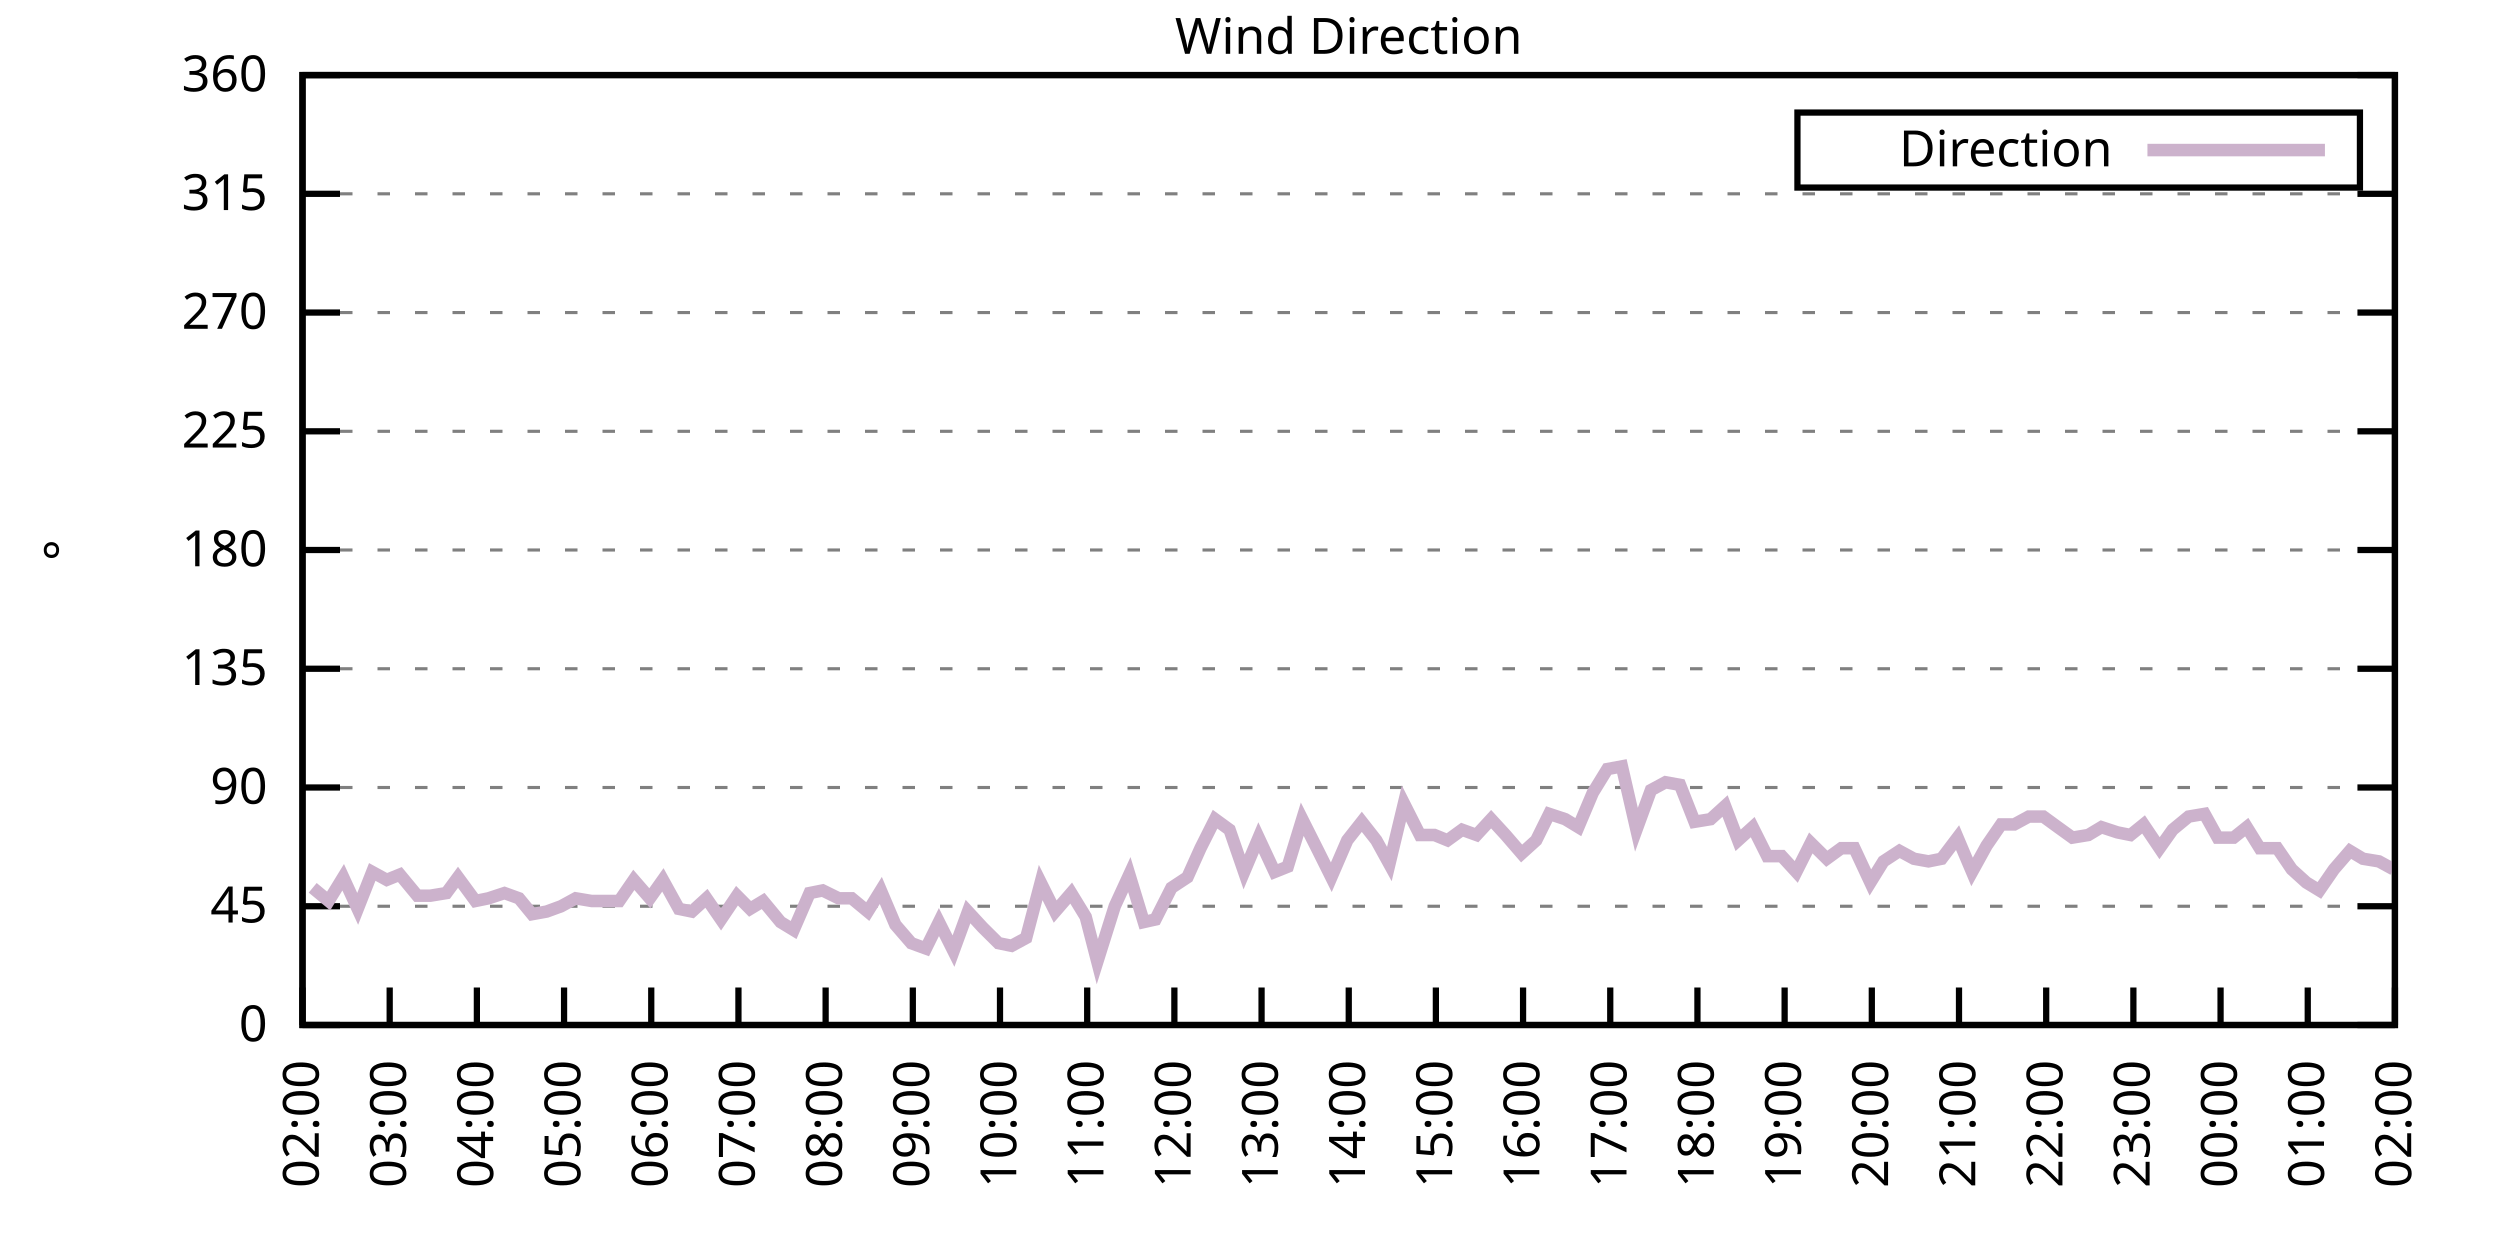
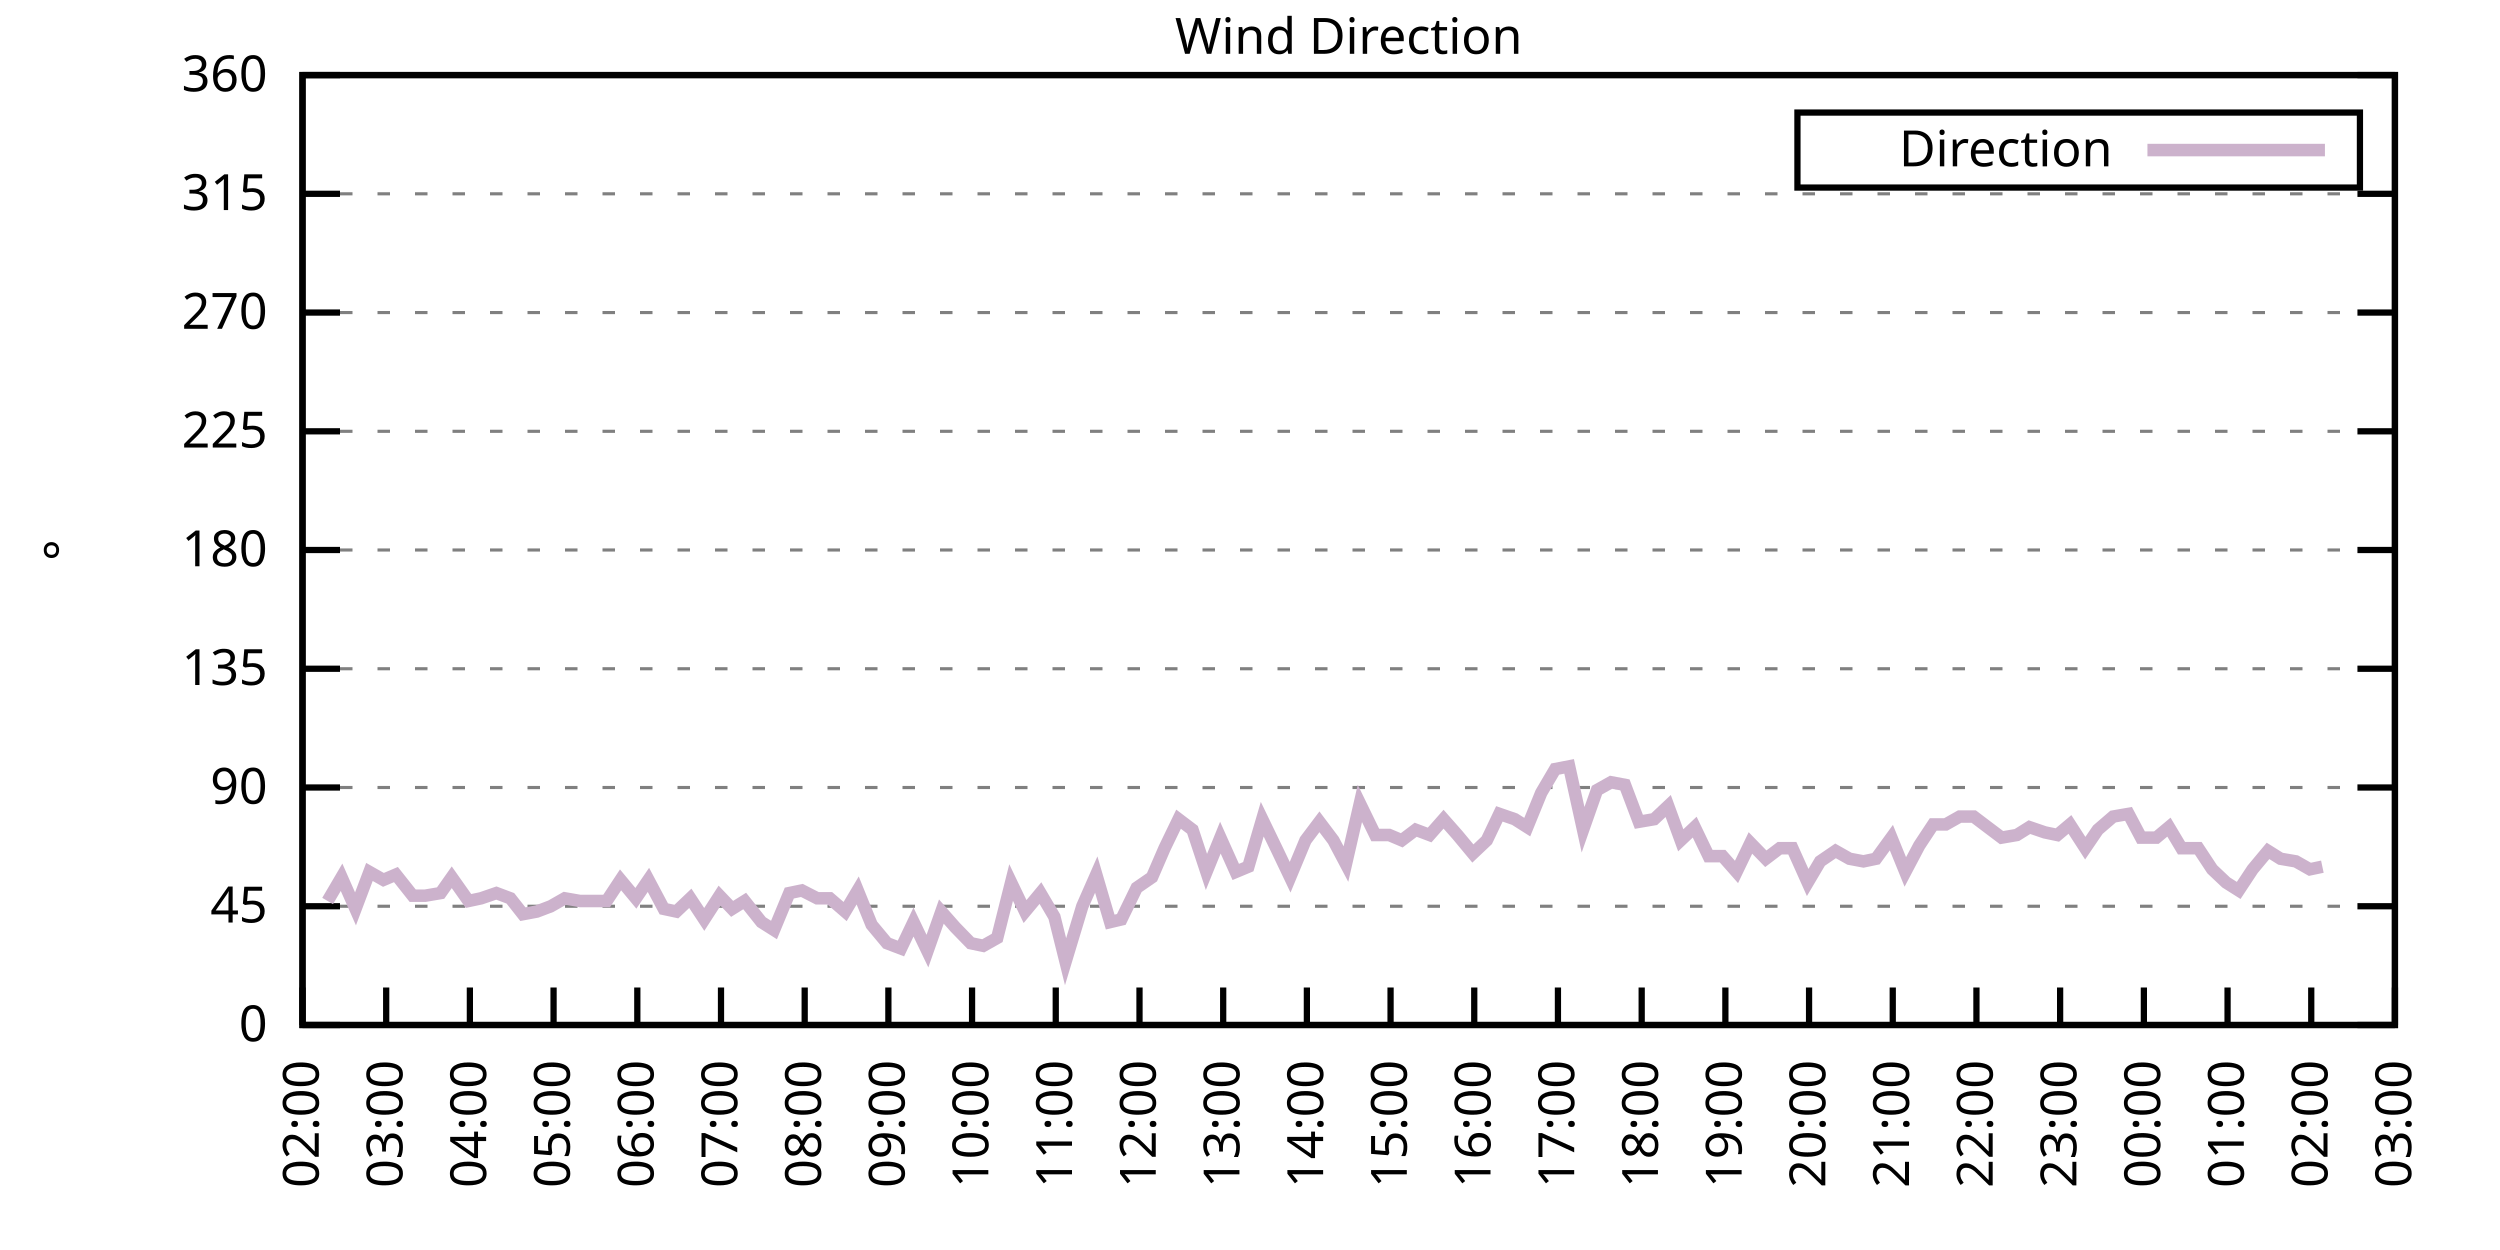
<svg xmlns="http://www.w3.org/2000/svg" xmlns:xlink="http://www.w3.org/1999/xlink" width="400" height="200" viewBox="0 0 400 200">
  <g id="gnuplot_canvas">
    <rect x="0" y="0" width="400" height="200" fill="none" />
    <defs>
      <circle id="gpDot" r="0.5" stroke-width="0.5" stroke="currentColor" />
      <path id="gpPt0" stroke-width="0.333" stroke="currentColor" d="M-1,0 h2 M0,-1 v2" />
      <path id="gpPt1" stroke-width="0.333" stroke="currentColor" d="M-1,-1 L1,1 M1,-1 L-1,1" />
      <path id="gpPt2" stroke-width="0.333" stroke="currentColor" d="M-1,0 L1,0 M0,-1 L0,1 M-1,-1 L1,1 M-1,1 L1,-1" />
      <rect id="gpPt3" stroke-width="0.333" stroke="currentColor" x="-1" y="-1" width="2" height="2" />
      <rect id="gpPt4" stroke-width="0.333" stroke="currentColor" fill="currentColor" x="-1" y="-1" width="2" height="2" />
      <circle id="gpPt5" stroke-width="0.333" stroke="currentColor" cx="0" cy="0" r="1" />
      <use xlink:href="#gpPt5" id="gpPt6" fill="currentColor" stroke="none" />
      <path id="gpPt7" stroke-width="0.333" stroke="currentColor" d="M0,-1.33 L-1.33,0.67 L1.33,0.67 z" />
      <use xlink:href="#gpPt7" id="gpPt8" fill="currentColor" stroke="none" />
      <use xlink:href="#gpPt7" id="gpPt9" stroke="currentColor" transform="rotate(180)" />
      <use xlink:href="#gpPt9" id="gpPt10" fill="currentColor" stroke="none" />
      <use xlink:href="#gpPt3" id="gpPt11" stroke="currentColor" transform="rotate(45)" />
      <use xlink:href="#gpPt11" id="gpPt12" fill="currentColor" stroke="none" />
      <path id="gpPt13" stroke-width="0.333" stroke="currentColor" d="M0,1.330 L1.265,0.411 L0.782,-1.067 L-0.782,-1.076 L-1.265,0.411 z" />
      <use xlink:href="#gpPt13" id="gpPt14" fill="currentColor" stroke="none" />
      <filter id="textbox" filterUnits="objectBoundingBox" x="0" y="0" height="1" width="1">
        <feFlood flood-color="white" flood-opacity="1" result="bgnd" />
        <feComposite in="SourceGraphic" in2="bgnd" operator="atop" />
      </filter>
      <filter id="greybox" filterUnits="objectBoundingBox" x="0" y="0" height="1" width="1">
        <feFlood flood-color="lightgrey" flood-opacity="1" result="grey" />
        <feComposite in="SourceGraphic" in2="grey" operator="atop" />
      </filter>
    </defs>
    <g fill="none" color="white" stroke="currentColor" stroke-width="1.00" stroke-linecap="butt" stroke-linejoin="miter">
</g>
    <g fill="none" color="black" stroke="currentColor" stroke-width="1.00" stroke-linecap="butt" stroke-linejoin="miter">
      <g stroke="none" shape-rendering="crispEdges">
        <polygon fill="rgb(255, 255, 255)" points="48.40,164.00 383.18,164.00 383.18,12.02 48.40,12.02 " />
      </g>
    </g>
    <g fill="none" color="black" stroke="currentColor" stroke-width="1.00" stroke-linecap="butt" stroke-linejoin="miter">
</g>
    <g fill="none" color="black" stroke="black" stroke-width="0.50" stroke-linecap="butt" stroke-linejoin="miter">
</g>
    <g fill="none" color="gray" stroke="currentColor" stroke-width="0.50" stroke-linecap="butt" stroke-linejoin="miter">
      <path stroke="gray" stroke-dasharray="2,4" class="gridline" d="M48.40,164.00 L383.19,164.00  " />
    </g>
    <g fill="none" color="gray" stroke="gray" stroke-width="1.00" stroke-linecap="butt" stroke-linejoin="miter">
</g>
    <g fill="none" color="black" stroke="currentColor" stroke-width="1.00" stroke-linecap="butt" stroke-linejoin="miter">
      <path stroke="black" d="M48.40,164.00 L54.40,164.00 M383.19,164.00 L377.19,164.00  " />
      <g transform="translate(42.80,166.60)" stroke="none" fill="black" font-family="Sans" font-size="8.00" text-anchor="end">
        <text>
          <tspan font-family="Sans"> 0</tspan>
        </text>
      </g>
    </g>
    <g fill="none" color="black" stroke="currentColor" stroke-width="1.00" stroke-linecap="butt" stroke-linejoin="miter">
</g>
    <g fill="none" color="black" stroke="black" stroke-width="0.50" stroke-linecap="butt" stroke-linejoin="miter">
</g>
    <g fill="none" color="gray" stroke="currentColor" stroke-width="0.50" stroke-linecap="butt" stroke-linejoin="miter">
      <path stroke="gray" stroke-dasharray="2,4" class="gridline" d="M48.40,145.00 L383.19,145.00  " />
    </g>
    <g fill="none" color="gray" stroke="gray" stroke-width="1.00" stroke-linecap="butt" stroke-linejoin="miter">
</g>
    <g fill="none" color="black" stroke="currentColor" stroke-width="1.00" stroke-linecap="butt" stroke-linejoin="miter">
      <path stroke="black" d="M48.40,145.00 L54.40,145.00 M383.19,145.00 L377.19,145.00  " />
      <g transform="translate(42.80,147.60)" stroke="none" fill="black" font-family="Sans" font-size="8.00" text-anchor="end">
        <text>
          <tspan font-family="Sans"> 45</tspan>
        </text>
      </g>
    </g>
    <g fill="none" color="black" stroke="currentColor" stroke-width="1.00" stroke-linecap="butt" stroke-linejoin="miter">
</g>
    <g fill="none" color="black" stroke="black" stroke-width="0.50" stroke-linecap="butt" stroke-linejoin="miter">
</g>
    <g fill="none" color="gray" stroke="currentColor" stroke-width="0.50" stroke-linecap="butt" stroke-linejoin="miter">
      <path stroke="gray" stroke-dasharray="2,4" class="gridline" d="M48.40,126.00 L383.19,126.00  " />
    </g>
    <g fill="none" color="gray" stroke="gray" stroke-width="1.00" stroke-linecap="butt" stroke-linejoin="miter">
</g>
    <g fill="none" color="black" stroke="currentColor" stroke-width="1.00" stroke-linecap="butt" stroke-linejoin="miter">
      <path stroke="black" d="M48.40,126.00 L54.40,126.00 M383.19,126.00 L377.19,126.00  " />
      <g transform="translate(42.80,128.60)" stroke="none" fill="black" font-family="Sans" font-size="8.00" text-anchor="end">
        <text>
          <tspan font-family="Sans"> 90</tspan>
        </text>
      </g>
    </g>
    <g fill="none" color="black" stroke="currentColor" stroke-width="1.00" stroke-linecap="butt" stroke-linejoin="miter">
</g>
    <g fill="none" color="black" stroke="black" stroke-width="0.50" stroke-linecap="butt" stroke-linejoin="miter">
</g>
    <g fill="none" color="gray" stroke="currentColor" stroke-width="0.50" stroke-linecap="butt" stroke-linejoin="miter">
      <path stroke="gray" stroke-dasharray="2,4" class="gridline" d="M48.40,107.00 L383.19,107.00  " />
    </g>
    <g fill="none" color="gray" stroke="gray" stroke-width="1.00" stroke-linecap="butt" stroke-linejoin="miter">
</g>
    <g fill="none" color="black" stroke="currentColor" stroke-width="1.00" stroke-linecap="butt" stroke-linejoin="miter">
      <path stroke="black" d="M48.40,107.00 L54.40,107.00 M383.19,107.00 L377.19,107.00  " />
      <g transform="translate(42.80,109.60)" stroke="none" fill="black" font-family="Sans" font-size="8.00" text-anchor="end">
        <text>
          <tspan font-family="Sans"> 135</tspan>
        </text>
      </g>
    </g>
    <g fill="none" color="black" stroke="currentColor" stroke-width="1.00" stroke-linecap="butt" stroke-linejoin="miter">
</g>
    <g fill="none" color="black" stroke="black" stroke-width="0.50" stroke-linecap="butt" stroke-linejoin="miter">
</g>
    <g fill="none" color="gray" stroke="currentColor" stroke-width="0.50" stroke-linecap="butt" stroke-linejoin="miter">
      <path stroke="gray" stroke-dasharray="2,4" class="gridline" d="M48.40,88.00 L383.19,88.00  " />
    </g>
    <g fill="none" color="gray" stroke="gray" stroke-width="1.00" stroke-linecap="butt" stroke-linejoin="miter">
</g>
    <g fill="none" color="black" stroke="currentColor" stroke-width="1.00" stroke-linecap="butt" stroke-linejoin="miter">
      <path stroke="black" d="M48.40,88.00 L54.40,88.00 M383.19,88.00 L377.19,88.00  " />
      <g transform="translate(42.80,90.60)" stroke="none" fill="black" font-family="Sans" font-size="8.00" text-anchor="end">
        <text>
          <tspan font-family="Sans"> 180</tspan>
        </text>
      </g>
    </g>
    <g fill="none" color="black" stroke="currentColor" stroke-width="1.00" stroke-linecap="butt" stroke-linejoin="miter">
</g>
    <g fill="none" color="black" stroke="black" stroke-width="0.50" stroke-linecap="butt" stroke-linejoin="miter">
</g>
    <g fill="none" color="gray" stroke="currentColor" stroke-width="0.50" stroke-linecap="butt" stroke-linejoin="miter">
      <path stroke="gray" stroke-dasharray="2,4" class="gridline" d="M48.40,69.01 L383.19,69.01  " />
    </g>
    <g fill="none" color="gray" stroke="gray" stroke-width="1.00" stroke-linecap="butt" stroke-linejoin="miter">
</g>
    <g fill="none" color="black" stroke="currentColor" stroke-width="1.00" stroke-linecap="butt" stroke-linejoin="miter">
      <path stroke="black" d="M48.40,69.01 L54.40,69.01 M383.19,69.01 L377.19,69.01  " />
      <g transform="translate(42.80,71.61)" stroke="none" fill="black" font-family="Sans" font-size="8.00" text-anchor="end">
        <text>
          <tspan font-family="Sans"> 225</tspan>
        </text>
      </g>
    </g>
    <g fill="none" color="black" stroke="currentColor" stroke-width="1.00" stroke-linecap="butt" stroke-linejoin="miter">
</g>
    <g fill="none" color="black" stroke="black" stroke-width="0.50" stroke-linecap="butt" stroke-linejoin="miter">
</g>
    <g fill="none" color="gray" stroke="currentColor" stroke-width="0.50" stroke-linecap="butt" stroke-linejoin="miter">
      <path stroke="gray" stroke-dasharray="2,4" class="gridline" d="M48.40,50.01 L383.19,50.01  " />
    </g>
    <g fill="none" color="gray" stroke="gray" stroke-width="1.00" stroke-linecap="butt" stroke-linejoin="miter">
</g>
    <g fill="none" color="black" stroke="currentColor" stroke-width="1.00" stroke-linecap="butt" stroke-linejoin="miter">
      <path stroke="black" d="M48.40,50.01 L54.40,50.01 M383.19,50.01 L377.19,50.01  " />
      <g transform="translate(42.80,52.61)" stroke="none" fill="black" font-family="Sans" font-size="8.00" text-anchor="end">
        <text>
          <tspan font-family="Sans"> 270</tspan>
        </text>
      </g>
    </g>
    <g fill="none" color="black" stroke="currentColor" stroke-width="1.00" stroke-linecap="butt" stroke-linejoin="miter">
</g>
    <g fill="none" color="black" stroke="black" stroke-width="0.50" stroke-linecap="butt" stroke-linejoin="miter">
</g>
    <g fill="none" color="gray" stroke="currentColor" stroke-width="0.50" stroke-linecap="butt" stroke-linejoin="miter">
      <path stroke="gray" stroke-dasharray="2,4" class="gridline" d="M48.40,31.01 L383.19,31.01  " />
    </g>
    <g fill="none" color="gray" stroke="gray" stroke-width="1.00" stroke-linecap="butt" stroke-linejoin="miter">
</g>
    <g fill="none" color="black" stroke="currentColor" stroke-width="1.00" stroke-linecap="butt" stroke-linejoin="miter">
      <path stroke="black" d="M48.40,31.01 L54.40,31.01 M383.19,31.01 L377.19,31.01  " />
      <g transform="translate(42.80,33.61)" stroke="none" fill="black" font-family="Sans" font-size="8.00" text-anchor="end">
        <text>
          <tspan font-family="Sans"> 315</tspan>
        </text>
      </g>
    </g>
    <g fill="none" color="black" stroke="currentColor" stroke-width="1.00" stroke-linecap="butt" stroke-linejoin="miter">
</g>
    <g fill="none" color="black" stroke="black" stroke-width="0.50" stroke-linecap="butt" stroke-linejoin="miter">
</g>
    <g fill="none" color="gray" stroke="currentColor" stroke-width="0.50" stroke-linecap="butt" stroke-linejoin="miter">
      <path stroke="gray" stroke-dasharray="2,4" class="gridline" d="M48.40,12.01 L383.19,12.01  " />
    </g>
    <g fill="none" color="gray" stroke="gray" stroke-width="1.00" stroke-linecap="butt" stroke-linejoin="miter">
</g>
    <g fill="none" color="black" stroke="currentColor" stroke-width="1.00" stroke-linecap="butt" stroke-linejoin="miter">
      <path stroke="black" d="M48.40,12.01 L54.40,12.01 M383.19,12.01 L377.19,12.01  " />
      <g transform="translate(42.80,14.61)" stroke="none" fill="black" font-family="Sans" font-size="8.00" text-anchor="end">
        <text>
          <tspan font-family="Sans"> 360</tspan>
        </text>
      </g>
    </g>
    <g fill="none" color="black" stroke="currentColor" stroke-width="1.00" stroke-linecap="butt" stroke-linejoin="miter">
      <path stroke="black" d="M48.40,164.00 L48.40,158.00  " />
      <g transform="translate(51.00,169.60) rotate(270.00)" stroke="none" fill="black" font-family="Sans" font-size="8.00" text-anchor="end">
        <text>
          <tspan font-family="Sans">02:00</tspan>
        </text>
      </g>
    </g>
    <g fill="none" color="black" stroke="currentColor" stroke-width="1.00" stroke-linecap="butt" stroke-linejoin="miter">
-       <path stroke="black" d="M62.35,164.00 L62.35,158.00  " />
-       <g transform="translate(64.95,169.60) rotate(270.00)" stroke="none" fill="black" font-family="Sans" font-size="8.00" text-anchor="end">
+       <path stroke="black" d="M61.79,164.00 L61.79,158.00  " />
+       <g transform="translate(64.39,169.60) rotate(270.00)" stroke="none" fill="black" font-family="Sans" font-size="8.00" text-anchor="end">
        <text>
          <tspan font-family="Sans">03:00</tspan>
        </text>
      </g>
    </g>
    <g fill="none" color="black" stroke="currentColor" stroke-width="1.00" stroke-linecap="butt" stroke-linejoin="miter">
-       <path stroke="black" d="M76.30,164.00 L76.30,158.00  " />
-       <g transform="translate(78.90,169.60) rotate(270.00)" stroke="none" fill="black" font-family="Sans" font-size="8.00" text-anchor="end">
+       <path stroke="black" d="M75.18,164.00 L75.18,158.00  " />
+       <g transform="translate(77.78,169.60) rotate(270.00)" stroke="none" fill="black" font-family="Sans" font-size="8.00" text-anchor="end">
        <text>
          <tspan font-family="Sans">04:00</tspan>
        </text>
      </g>
    </g>
    <g fill="none" color="black" stroke="currentColor" stroke-width="1.00" stroke-linecap="butt" stroke-linejoin="miter">
-       <path stroke="black" d="M90.25,164.00 L90.25,158.00  " />
-       <g transform="translate(92.85,169.60) rotate(270.00)" stroke="none" fill="black" font-family="Sans" font-size="8.00" text-anchor="end">
+       <path stroke="black" d="M88.57,164.00 L88.57,158.00  " />
+       <g transform="translate(91.17,169.60) rotate(270.00)" stroke="none" fill="black" font-family="Sans" font-size="8.00" text-anchor="end">
        <text>
          <tspan font-family="Sans">05:00</tspan>
        </text>
      </g>
    </g>
    <g fill="none" color="black" stroke="currentColor" stroke-width="1.00" stroke-linecap="butt" stroke-linejoin="miter">
-       <path stroke="black" d="M104.20,164.00 L104.20,158.00  " />
-       <g transform="translate(106.80,169.60) rotate(270.00)" stroke="none" fill="black" font-family="Sans" font-size="8.00" text-anchor="end">
+       <path stroke="black" d="M101.97,164.00 L101.97,158.00  " />
+       <g transform="translate(104.57,169.60) rotate(270.00)" stroke="none" fill="black" font-family="Sans" font-size="8.00" text-anchor="end">
        <text>
          <tspan font-family="Sans">06:00</tspan>
        </text>
      </g>
    </g>
    <g fill="none" color="black" stroke="currentColor" stroke-width="1.00" stroke-linecap="butt" stroke-linejoin="miter">
-       <path stroke="black" d="M118.15,164.00 L118.15,158.00  " />
-       <g transform="translate(120.75,169.60) rotate(270.00)" stroke="none" fill="black" font-family="Sans" font-size="8.00" text-anchor="end">
+       <path stroke="black" d="M115.36,164.00 L115.36,158.00  " />
+       <g transform="translate(117.96,169.60) rotate(270.00)" stroke="none" fill="black" font-family="Sans" font-size="8.00" text-anchor="end">
        <text>
          <tspan font-family="Sans">07:00</tspan>
        </text>
      </g>
    </g>
    <g fill="none" color="black" stroke="currentColor" stroke-width="1.00" stroke-linecap="butt" stroke-linejoin="miter">
-       <path stroke="black" d="M132.10,164.00 L132.10,158.00  " />
-       <g transform="translate(134.70,169.60) rotate(270.00)" stroke="none" fill="black" font-family="Sans" font-size="8.00" text-anchor="end">
+       <path stroke="black" d="M128.75,164.00 L128.75,158.00  " />
+       <g transform="translate(131.35,169.60) rotate(270.00)" stroke="none" fill="black" font-family="Sans" font-size="8.00" text-anchor="end">
        <text>
          <tspan font-family="Sans">08:00</tspan>
        </text>
      </g>
    </g>
    <g fill="none" color="black" stroke="currentColor" stroke-width="1.00" stroke-linecap="butt" stroke-linejoin="miter">
-       <path stroke="black" d="M146.05,164.00 L146.05,158.00  " />
-       <g transform="translate(148.65,169.60) rotate(270.00)" stroke="none" fill="black" font-family="Sans" font-size="8.00" text-anchor="end">
+       <path stroke="black" d="M142.14,164.00 L142.14,158.00  " />
+       <g transform="translate(144.74,169.60) rotate(270.00)" stroke="none" fill="black" font-family="Sans" font-size="8.00" text-anchor="end">
        <text>
          <tspan font-family="Sans">09:00</tspan>
        </text>
      </g>
    </g>
    <g fill="none" color="black" stroke="currentColor" stroke-width="1.00" stroke-linecap="butt" stroke-linejoin="miter">
-       <path stroke="black" d="M160.00,164.00 L160.00,158.00  " />
-       <g transform="translate(162.60,169.60) rotate(270.00)" stroke="none" fill="black" font-family="Sans" font-size="8.00" text-anchor="end">
+       <path stroke="black" d="M155.53,164.00 L155.53,158.00  " />
+       <g transform="translate(158.13,169.60) rotate(270.00)" stroke="none" fill="black" font-family="Sans" font-size="8.00" text-anchor="end">
        <text>
          <tspan font-family="Sans">10:00</tspan>
        </text>
      </g>
    </g>
    <g fill="none" color="black" stroke="currentColor" stroke-width="1.00" stroke-linecap="butt" stroke-linejoin="miter">
-       <path stroke="black" d="M173.95,164.00 L173.95,158.00  " />
-       <g transform="translate(176.55,169.60) rotate(270.00)" stroke="none" fill="black" font-family="Sans" font-size="8.00" text-anchor="end">
+       <path stroke="black" d="M168.92,164.00 L168.92,158.00  " />
+       <g transform="translate(171.52,169.60) rotate(270.00)" stroke="none" fill="black" font-family="Sans" font-size="8.00" text-anchor="end">
        <text>
          <tspan font-family="Sans">11:00</tspan>
        </text>
      </g>
    </g>
    <g fill="none" color="black" stroke="currentColor" stroke-width="1.00" stroke-linecap="butt" stroke-linejoin="miter">
-       <path stroke="black" d="M187.90,164.00 L187.90,158.00  " />
-       <g transform="translate(190.50,169.60) rotate(270.00)" stroke="none" fill="black" font-family="Sans" font-size="8.00" text-anchor="end">
+       <path stroke="black" d="M182.32,164.00 L182.32,158.00  " />
+       <g transform="translate(184.92,169.60) rotate(270.00)" stroke="none" fill="black" font-family="Sans" font-size="8.00" text-anchor="end">
        <text>
          <tspan font-family="Sans">12:00</tspan>
        </text>
      </g>
    </g>
    <g fill="none" color="black" stroke="currentColor" stroke-width="1.00" stroke-linecap="butt" stroke-linejoin="miter">
-       <path stroke="black" d="M201.85,164.00 L201.85,158.00  " />
-       <g transform="translate(204.45,169.60) rotate(270.00)" stroke="none" fill="black" font-family="Sans" font-size="8.00" text-anchor="end">
+       <path stroke="black" d="M195.71,164.00 L195.71,158.00  " />
+       <g transform="translate(198.31,169.60) rotate(270.00)" stroke="none" fill="black" font-family="Sans" font-size="8.00" text-anchor="end">
        <text>
          <tspan font-family="Sans">13:00</tspan>
        </text>
      </g>
    </g>
    <g fill="none" color="black" stroke="currentColor" stroke-width="1.00" stroke-linecap="butt" stroke-linejoin="miter">
-       <path stroke="black" d="M215.80,164.00 L215.80,158.00  " />
-       <g transform="translate(218.40,169.60) rotate(270.00)" stroke="none" fill="black" font-family="Sans" font-size="8.00" text-anchor="end">
+       <path stroke="black" d="M209.10,164.00 L209.10,158.00  " />
+       <g transform="translate(211.70,169.60) rotate(270.00)" stroke="none" fill="black" font-family="Sans" font-size="8.00" text-anchor="end">
        <text>
          <tspan font-family="Sans">14:00</tspan>
        </text>
      </g>
    </g>
    <g fill="none" color="black" stroke="currentColor" stroke-width="1.00" stroke-linecap="butt" stroke-linejoin="miter">
-       <path stroke="black" d="M229.74,164.00 L229.74,158.00  " />
-       <g transform="translate(232.34,169.60) rotate(270.00)" stroke="none" fill="black" font-family="Sans" font-size="8.00" text-anchor="end">
+       <path stroke="black" d="M222.49,164.00 L222.49,158.00  " />
+       <g transform="translate(225.09,169.60) rotate(270.00)" stroke="none" fill="black" font-family="Sans" font-size="8.00" text-anchor="end">
        <text>
          <tspan font-family="Sans">15:00</tspan>
        </text>
      </g>
    </g>
    <g fill="none" color="black" stroke="currentColor" stroke-width="1.00" stroke-linecap="butt" stroke-linejoin="miter">
-       <path stroke="black" d="M243.69,164.00 L243.69,158.00  " />
-       <g transform="translate(246.29,169.60) rotate(270.00)" stroke="none" fill="black" font-family="Sans" font-size="8.00" text-anchor="end">
+       <path stroke="black" d="M235.88,164.00 L235.88,158.00  " />
+       <g transform="translate(238.48,169.60) rotate(270.00)" stroke="none" fill="black" font-family="Sans" font-size="8.00" text-anchor="end">
        <text>
          <tspan font-family="Sans">16:00</tspan>
        </text>
      </g>
    </g>
    <g fill="none" color="black" stroke="currentColor" stroke-width="1.00" stroke-linecap="butt" stroke-linejoin="miter">
-       <path stroke="black" d="M257.64,164.00 L257.64,158.00  " />
-       <g transform="translate(260.24,169.60) rotate(270.00)" stroke="none" fill="black" font-family="Sans" font-size="8.00" text-anchor="end">
+       <path stroke="black" d="M249.27,164.00 L249.27,158.00  " />
+       <g transform="translate(251.87,169.60) rotate(270.00)" stroke="none" fill="black" font-family="Sans" font-size="8.00" text-anchor="end">
        <text>
          <tspan font-family="Sans">17:00</tspan>
        </text>
      </g>
    </g>
    <g fill="none" color="black" stroke="currentColor" stroke-width="1.00" stroke-linecap="butt" stroke-linejoin="miter">
-       <path stroke="black" d="M271.59,164.00 L271.59,158.00  " />
-       <g transform="translate(274.19,169.60) rotate(270.00)" stroke="none" fill="black" font-family="Sans" font-size="8.00" text-anchor="end">
+       <path stroke="black" d="M262.67,164.00 L262.67,158.00  " />
+       <g transform="translate(265.27,169.60) rotate(270.00)" stroke="none" fill="black" font-family="Sans" font-size="8.00" text-anchor="end">
        <text>
          <tspan font-family="Sans">18:00</tspan>
        </text>
      </g>
    </g>
    <g fill="none" color="black" stroke="currentColor" stroke-width="1.00" stroke-linecap="butt" stroke-linejoin="miter">
-       <path stroke="black" d="M285.54,164.00 L285.54,158.00  " />
-       <g transform="translate(288.14,169.60) rotate(270.00)" stroke="none" fill="black" font-family="Sans" font-size="8.00" text-anchor="end">
+       <path stroke="black" d="M276.06,164.00 L276.06,158.00  " />
+       <g transform="translate(278.66,169.60) rotate(270.00)" stroke="none" fill="black" font-family="Sans" font-size="8.00" text-anchor="end">
        <text>
          <tspan font-family="Sans">19:00</tspan>
        </text>
      </g>
    </g>
    <g fill="none" color="black" stroke="currentColor" stroke-width="1.00" stroke-linecap="butt" stroke-linejoin="miter">
-       <path stroke="black" d="M299.49,164.00 L299.49,158.00  " />
-       <g transform="translate(302.09,169.60) rotate(270.00)" stroke="none" fill="black" font-family="Sans" font-size="8.00" text-anchor="end">
+       <path stroke="black" d="M289.45,164.00 L289.45,158.00  " />
+       <g transform="translate(292.05,169.60) rotate(270.00)" stroke="none" fill="black" font-family="Sans" font-size="8.00" text-anchor="end">
        <text>
          <tspan font-family="Sans">20:00</tspan>
        </text>
      </g>
    </g>
    <g fill="none" color="black" stroke="currentColor" stroke-width="1.00" stroke-linecap="butt" stroke-linejoin="miter">
-       <path stroke="black" d="M313.44,164.00 L313.44,158.00  " />
-       <g transform="translate(316.04,169.60) rotate(270.00)" stroke="none" fill="black" font-family="Sans" font-size="8.00" text-anchor="end">
+       <path stroke="black" d="M302.84,164.00 L302.84,158.00  " />
+       <g transform="translate(305.44,169.60) rotate(270.00)" stroke="none" fill="black" font-family="Sans" font-size="8.00" text-anchor="end">
        <text>
          <tspan font-family="Sans">21:00</tspan>
        </text>
      </g>
    </g>
    <g fill="none" color="black" stroke="currentColor" stroke-width="1.00" stroke-linecap="butt" stroke-linejoin="miter">
-       <path stroke="black" d="M327.39,164.00 L327.39,158.00  " />
-       <g transform="translate(329.99,169.60) rotate(270.00)" stroke="none" fill="black" font-family="Sans" font-size="8.00" text-anchor="end">
+       <path stroke="black" d="M316.23,164.00 L316.23,158.00  " />
+       <g transform="translate(318.83,169.60) rotate(270.00)" stroke="none" fill="black" font-family="Sans" font-size="8.00" text-anchor="end">
        <text>
          <tspan font-family="Sans">22:00</tspan>
        </text>
      </g>
    </g>
    <g fill="none" color="black" stroke="currentColor" stroke-width="1.00" stroke-linecap="butt" stroke-linejoin="miter">
-       <path stroke="black" d="M341.34,164.00 L341.34,158.00  " />
-       <g transform="translate(343.94,169.60) rotate(270.00)" stroke="none" fill="black" font-family="Sans" font-size="8.00" text-anchor="end">
+       <path stroke="black" d="M329.62,164.00 L329.62,158.00  " />
+       <g transform="translate(332.22,169.60) rotate(270.00)" stroke="none" fill="black" font-family="Sans" font-size="8.00" text-anchor="end">
        <text>
          <tspan font-family="Sans">23:00</tspan>
        </text>
      </g>
    </g>
    <g fill="none" color="black" stroke="currentColor" stroke-width="1.00" stroke-linecap="butt" stroke-linejoin="miter">
-       <path stroke="black" d="M355.29,164.00 L355.29,158.00  " />
-       <g transform="translate(357.89,169.60) rotate(270.00)" stroke="none" fill="black" font-family="Sans" font-size="8.00" text-anchor="end">
+       <path stroke="black" d="M343.02,164.00 L343.02,158.00  " />
+       <g transform="translate(345.62,169.60) rotate(270.00)" stroke="none" fill="black" font-family="Sans" font-size="8.00" text-anchor="end">
        <text>
          <tspan font-family="Sans">00:00</tspan>
        </text>
      </g>
    </g>
    <g fill="none" color="black" stroke="currentColor" stroke-width="1.00" stroke-linecap="butt" stroke-linejoin="miter">
-       <path stroke="black" d="M369.24,164.00 L369.24,158.00  " />
-       <g transform="translate(371.84,169.60) rotate(270.00)" stroke="none" fill="black" font-family="Sans" font-size="8.00" text-anchor="end">
+       <path stroke="black" d="M356.41,164.00 L356.41,158.00  " />
+       <g transform="translate(359.01,169.60) rotate(270.00)" stroke="none" fill="black" font-family="Sans" font-size="8.00" text-anchor="end">
        <text>
          <tspan font-family="Sans">01:00</tspan>
+         </text>
+       </g>
+     </g>
+     <g fill="none" color="black" stroke="currentColor" stroke-width="1.00" stroke-linecap="butt" stroke-linejoin="miter">
+       <path stroke="black" d="M369.80,164.00 L369.80,158.00  " />
+       <g transform="translate(372.40,169.60) rotate(270.00)" stroke="none" fill="black" font-family="Sans" font-size="8.00" text-anchor="end">
+         <text>
+           <tspan font-family="Sans">02:00</tspan>
        </text>
      </g>
    </g>
    <g fill="none" color="black" stroke="currentColor" stroke-width="1.00" stroke-linecap="butt" stroke-linejoin="miter">
      <path stroke="black" d="M383.19,164.00 L383.19,158.00  " />
      <g transform="translate(385.79,169.60) rotate(270.00)" stroke="none" fill="black" font-family="Sans" font-size="8.00" text-anchor="end">
        <text>
-           <tspan font-family="Sans">02:00</tspan>
+           <tspan font-family="Sans">03:00</tspan>
        </text>
      </g>
    </g>
    <g fill="none" color="black" stroke="currentColor" stroke-width="1.00" stroke-linecap="butt" stroke-linejoin="miter">
</g>
    <g fill="none" color="black" stroke="currentColor" stroke-width="1.00" stroke-linecap="butt" stroke-linejoin="miter">
      <path stroke="black" d="M48.40,12.01 L48.40,164.00 L383.19,164.00 L383.19,12.01 L48.40,12.01 Z  " />
    </g>
    <g fill="none" color="black" stroke="currentColor" stroke-width="1.00" stroke-linecap="butt" stroke-linejoin="miter">
</g>
    <g fill="none" color="black" stroke="currentColor" stroke-width="1.00" stroke-linecap="butt" stroke-linejoin="miter">
      <path stroke="black" d="M287.59,30.01 L287.59,18.01 L377.59,18.01 L377.59,30.01 L287.59,30.01 Z  " />
    </g>
    <g id="Wind_direction_plot_1">
      <g fill="none" color="white" stroke="black" stroke-width="2.00" stroke-linecap="butt" stroke-linejoin="miter">
</g>
      <g fill="none" color="black" stroke="currentColor" stroke-width="2.00" stroke-linecap="butt" stroke-linejoin="miter">
        <g transform="translate(337.99,26.61)" stroke="none" fill="black" font-family="Sans" font-size="8.00" text-anchor="end">
          <text>
            <tspan font-family="Sans">Direction</tspan>
          </text>
        </g>
      </g>
      <g fill="none" color="black" stroke="currentColor" stroke-width="2.00" stroke-linecap="butt" stroke-linejoin="miter">
-         <path stroke="rgb(204, 178, 204)" d="M343.59,24.01 L371.99,24.01 M50.03,142.05 L52.58,144.16 L54.91,140.36 L57.23,145.42 L59.56,139.51 L61.88,140.78   L63.98,139.93 L66.77,143.31 L68.86,143.31 L71.42,142.89 L73.28,140.36 L76.07,144.16 L78.16,143.73 L80.72,142.89   L83.04,143.73 L85.13,146.27 L87.46,145.85 L89.78,145.00 L92.11,143.73 L94.67,144.16 L96.76,144.16 L99.08,144.16   L101.41,140.78 L103.97,143.73 L106.06,140.78 L108.62,145.42 L110.71,145.85 L113.03,143.73 L115.36,147.11 L117.92,143.31   L120.01,145.42 L122.10,144.16 L124.89,147.53 L126.98,148.80 L129.54,142.89 L131.63,142.47 L134.19,143.73 L136.28,143.73   L138.84,145.85 L140.93,142.47 L143.26,147.96 L145.81,150.91 L148.14,151.76 L150.23,147.53 L152.56,152.18 L154.88,145.85   L157.21,148.38 L159.76,150.91 L161.86,151.33 L164.18,150.07 L166.51,141.20 L168.83,145.85 L171.39,142.89 L173.71,146.69   L175.57,153.87 L178.36,145.00 L180.69,139.93 L183.01,147.53 L184.87,147.11 L187.43,142.05 L189.99,140.36 L192.08,135.71   L194.41,131.07 L196.73,132.76 L199.06,139.51 L201.38,134.02 L203.94,139.51 L206.03,138.67 L208.36,131.07 L210.91,136.14   L213.01,140.36 L215.56,134.45 L217.89,131.49 L220.21,134.45 L222.30,138.25 L224.63,128.54 L227.19,133.60 L229.51,133.60   L231.60,134.45 L233.93,132.76 L236.25,133.60 L238.58,131.07 L240.90,133.60 L243.46,136.56 L245.79,134.45 L247.88,130.22   L250.44,131.07 L252.53,132.34 L254.85,126.85 L257.18,123.05 L259.50,122.62 L261.83,132.76 L264.15,126.42 L266.48,125.16   L268.80,125.58 L271.13,131.49 L273.69,131.07 L276.01,128.96 L278.10,134.45 L280.43,132.34 L282.75,136.98 L285.08,136.98   L287.40,139.51 L289.73,134.87 L292.29,137.40 L294.61,135.71 L296.70,135.71 L299.26,141.20 L301.35,137.82 L303.91,136.14   L306.23,137.40 L308.56,137.82 L310.65,137.40 L313.21,134.02 L315.53,139.51 L317.86,135.29 L320.18,131.91 L322.28,131.91   L324.60,130.65 L326.93,130.65 L329.25,132.34 L331.58,134.02 L334.13,133.60 L336.23,132.34 L338.78,133.18 L340.88,133.60   L342.97,131.91 L345.53,135.71 L347.62,132.76 L350.18,130.65 L352.73,130.22 L354.83,134.02 L357.38,134.02 L359.48,132.34   L361.57,135.71 L364.36,135.71 L366.68,139.09 L369.01,141.20 L371.10,142.47 L373.43,139.09 L375.98,136.14 L378.08,137.40   L380.63,137.82 L382.96,139.09  " />
+         <path stroke="rgb(204, 178, 204)" d="M343.59,24.01 L371.99,24.01 M52.42,144.16 L54.65,140.36 L56.88,145.42 L59.11,139.51 L61.35,140.78 L63.35,139.93   L66.03,143.31 L68.04,143.31 L70.50,142.89 L72.28,140.36 L74.96,144.16 L76.97,143.73 L79.42,142.89 L81.66,143.73   L83.66,146.27 L85.90,145.85 L88.13,145.00 L90.36,143.73 L92.82,144.16 L94.82,144.16 L97.06,144.16 L99.29,140.78   L101.74,143.73 L103.75,140.78 L106.21,145.42 L108.22,145.85 L110.45,143.73 L112.68,147.11 L115.13,143.31 L117.14,145.42   L119.15,144.16 L121.83,147.53 L123.84,148.80 L126.29,142.89 L128.30,142.47 L130.76,143.73 L132.77,143.73 L135.22,145.85   L137.23,142.47 L139.46,147.96 L141.92,150.91 L144.15,151.76 L146.16,147.53 L148.39,152.18 L150.62,145.85 L152.85,148.38   L155.31,150.91 L157.32,151.33 L159.55,150.07 L161.78,141.20 L164.01,145.85 L166.47,142.89 L168.70,146.69 L170.49,153.87   L173.17,145.00 L175.40,139.93 L177.63,147.53 L179.41,147.11 L181.87,142.05 L184.32,140.36 L186.33,135.71 L188.57,131.07   L190.80,132.76 L193.03,139.51 L195.26,134.02 L197.72,139.51 L199.73,138.67 L201.96,131.07 L204.41,136.14 L206.42,140.36   L208.88,134.45 L211.11,131.49 L213.34,134.45 L215.35,138.25 L217.58,128.54 L220.04,133.60 L222.27,133.60 L224.28,134.45   L226.51,132.76 L228.74,133.60 L230.97,131.07 L233.20,133.60 L235.66,136.56 L237.89,134.45 L239.90,130.22 L242.36,131.07   L244.36,132.34 L246.60,126.85 L248.83,123.05 L251.06,122.62 L253.29,132.76 L255.52,126.42 L257.76,125.16 L259.99,125.58   L262.22,131.49 L264.67,131.07 L266.91,128.96 L268.92,134.45 L271.15,132.34 L273.38,136.98 L275.61,136.98 L277.84,139.51   L280.07,134.87 L282.53,137.40 L284.76,135.71 L286.77,135.71 L289.23,141.20 L291.23,137.82 L293.69,136.14 L295.92,137.40   L298.15,137.82 L300.16,137.40 L302.62,134.02 L304.85,139.51 L307.08,135.29 L309.31,131.91 L311.32,131.91 L313.55,130.65   L315.79,130.65 L318.02,132.34 L320.25,134.02 L322.70,133.60 L324.71,132.34 L327.17,133.18 L329.18,133.60 L331.19,131.91   L333.64,135.71 L335.65,132.76 L338.10,130.65 L340.56,130.22 L342.57,134.02 L345.02,134.02 L347.03,132.34 L349.04,135.71   L351.72,135.71 L353.95,139.09 L356.18,141.20 L358.19,142.47 L360.42,139.09 L362.88,136.14 L364.89,137.40 L367.34,137.82   L369.58,139.09 L371.58,138.67  " />
      </g>
    </g>
    <g fill="none" color="black" stroke="currentColor" stroke-width="2.00" stroke-linecap="butt" stroke-linejoin="miter">
</g>
    <g fill="none" color="black" stroke="black" stroke-width="1.00" stroke-linecap="butt" stroke-linejoin="miter">
</g>
    <g fill="none" color="black" stroke="currentColor" stroke-width="1.00" stroke-linecap="butt" stroke-linejoin="miter">
      <path stroke="black" d="M48.40,12.01 L48.40,164.00 L383.19,164.00 L383.19,12.01 L48.40,12.01 Z  " />
      <g transform="translate(12.80,88.01) rotate(270.00)" stroke="none" fill="black" font-family="Sans" font-size="8.00" text-anchor="middle">
        <text>
          <tspan font-family="Sans">°</tspan>
        </text>
      </g>
    </g>
    <g fill="none" color="black" stroke="currentColor" stroke-width="1.00" stroke-linecap="butt" stroke-linejoin="miter">
</g>
    <g fill="none" color="black" stroke="currentColor" stroke-width="1.00" stroke-linecap="butt" stroke-linejoin="miter">
      <g transform="translate(215.79,8.61)" stroke="none" fill="black" font-family="Sans" font-size="8.00" text-anchor="middle">
        <text>
          <tspan font-family="Sans">Wind Direction</tspan>
        </text>
      </g>
    </g>
    <g fill="none" color="black" stroke="currentColor" stroke-width="1.00" stroke-linecap="butt" stroke-linejoin="miter">
</g>
  </g>
</svg>
